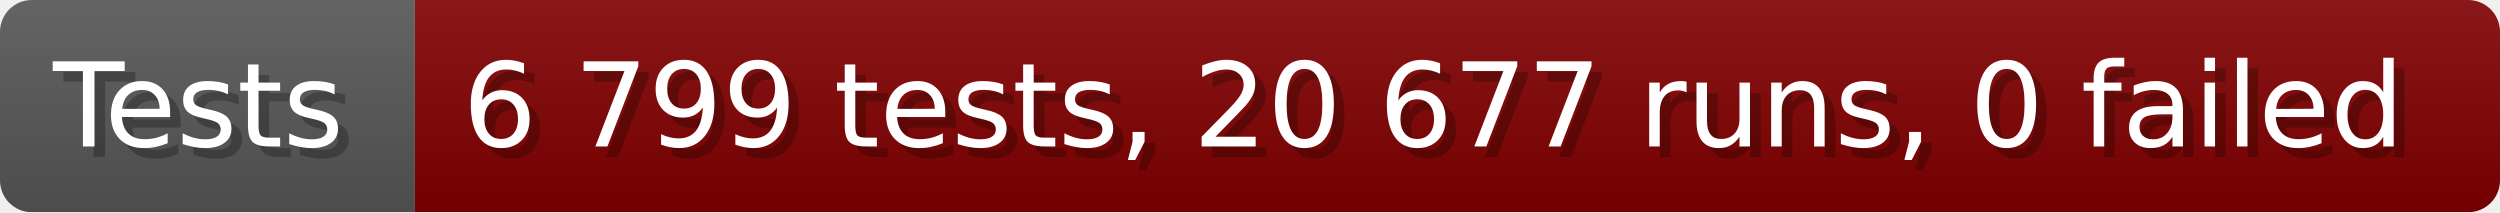
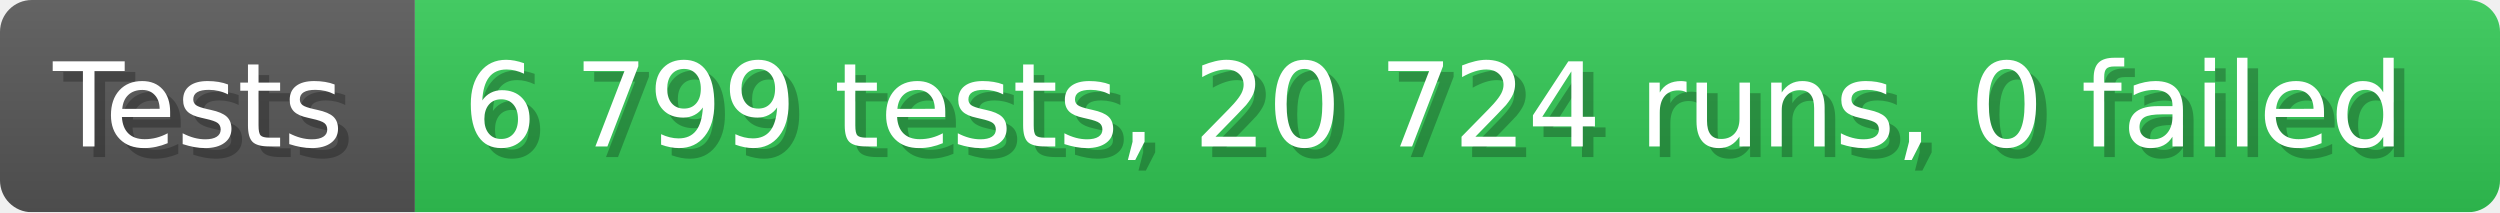
- <svg xmlns="http://www.w3.org/2000/svg" width="235.6" height="20" viewBox="0 0 2356 200" role="img" aria-label="Tests: 6 799 tests, 20 677 runs, 0 failed">
+ <svg xmlns="http://www.w3.org/2000/svg" width="235.6" height="20" viewBox="0 0 2356 200" role="img" aria-label="Tests: 6 799 tests, 20 724 runs, 0 failed">
  <linearGradient id="a" x2="0" y2="100%">
    <stop offset="0" stop-opacity=".1" stop-color="#EEE" />
    <stop offset="1" stop-opacity=".1" />
  </linearGradient>
  <mask id="m">
    <rect width="2356" height="200" rx="30" fill="#FFF" />
  </mask>
  <g mask="url(#m)">
    <rect width="391" height="200" fill="#555" />
-     <rect width="1965" height="200" fill="#800000" x="391" />
+     <rect width="1965" height="200" fill="#31c653" x="391" />
    <rect width="2356" height="200" fill="url(#a)" />
  </g>
  <g aria-hidden="true" fill="#fff" text-anchor="start" font-family="Verdana,DejaVu Sans,sans-serif" font-size="110">
    <text x="60" y="148" textLength="291" fill="#000" opacity="0.25">Tests</text>
    <text x="50" y="138" textLength="291">Tests</text>
-     <text x="446" y="148" textLength="1865" fill="#000" opacity="0.25">6 799 tests, 20 677 runs, 0 failed</text>
-     <text x="436" y="138" textLength="1865">6 799 tests, 20 677 runs, 0 failed</text>
+     <text x="446" y="148" textLength="1865" fill="#000" opacity="0.25">6 799 tests, 20 724 runs, 0 failed</text>
+     <text x="436" y="138" textLength="1865">6 799 tests, 20 724 runs, 0 failed</text>
  </g>
</svg>
